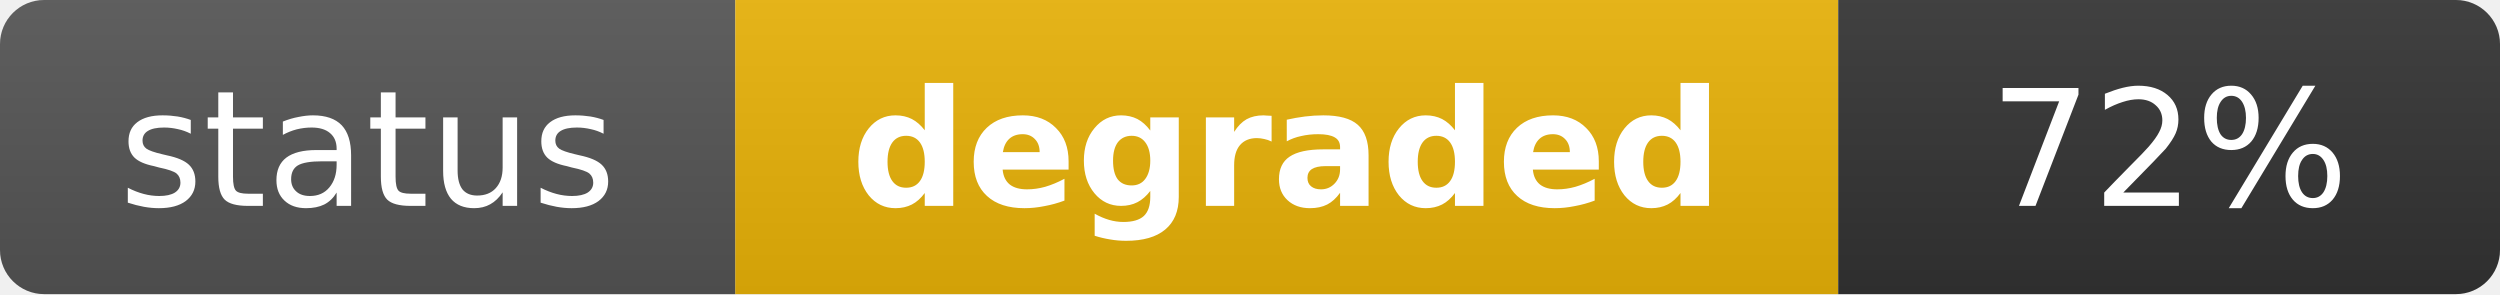
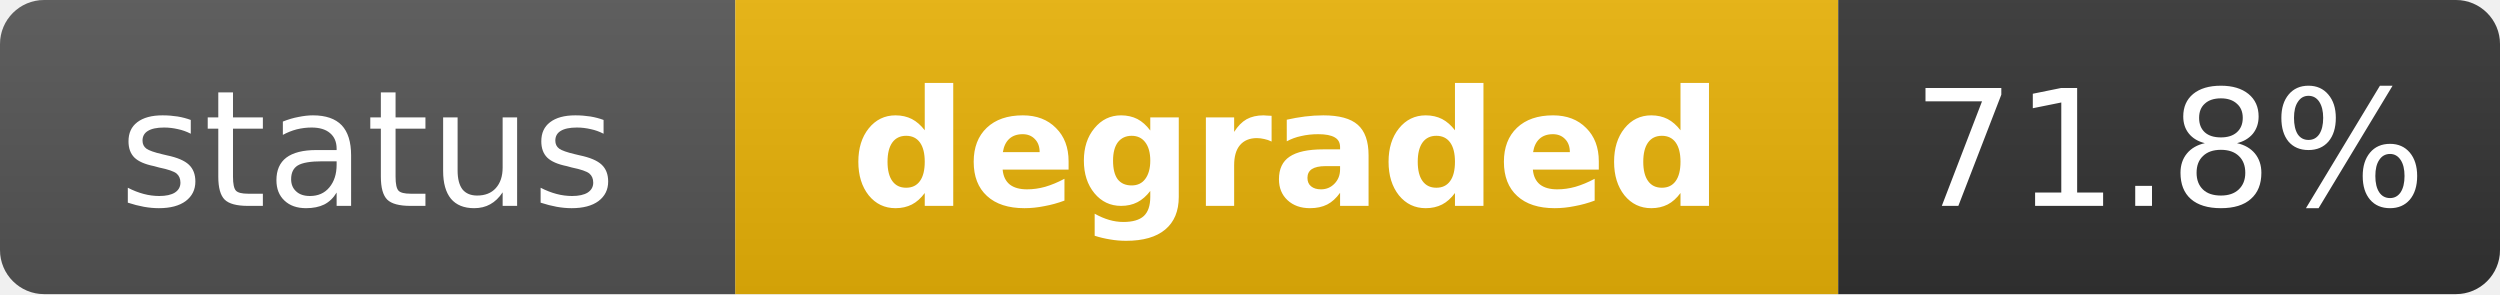
<svg xmlns="http://www.w3.org/2000/svg" width="170" height="20" role="img" aria-label="status: degraded">
  <linearGradient id="s" x2="0" y2="100%">
    <stop offset="0" stop-color="#bbb" stop-opacity=".1" />
    <stop offset="1" stop-opacity=".1" />
  </linearGradient>
  <clipPath id="r">
    <rect width="170" height="20" rx="3" fill="#fff" />
  </clipPath>
  <g clip-path="url(#r)">
    <rect width="50" height="20" fill="#555" />
    <rect x="50" width="75" height="20" fill="#eab308" />
    <rect x="125" width="45" height="20" fill="#333" />
    <rect width="170" height="20" fill="url(#s)" />
  </g>
  <g fill="#fff" text-anchor="middle" font-family="Verdana,Geneva,DejaVu Sans,sans-serif" text-rendering="geometricPrecision" font-size="11">
    <text x="25" y="14" fill="#fff">status</text>
    <text x="87.5" y="14" fill="#fff" font-weight="bold">degraded</text>
-     <text x="147.5" y="14" fill="#fff">72%</text>
+     <text x="147.5" y="14" fill="#fff">71.8%</text>
  </g>
</svg>
